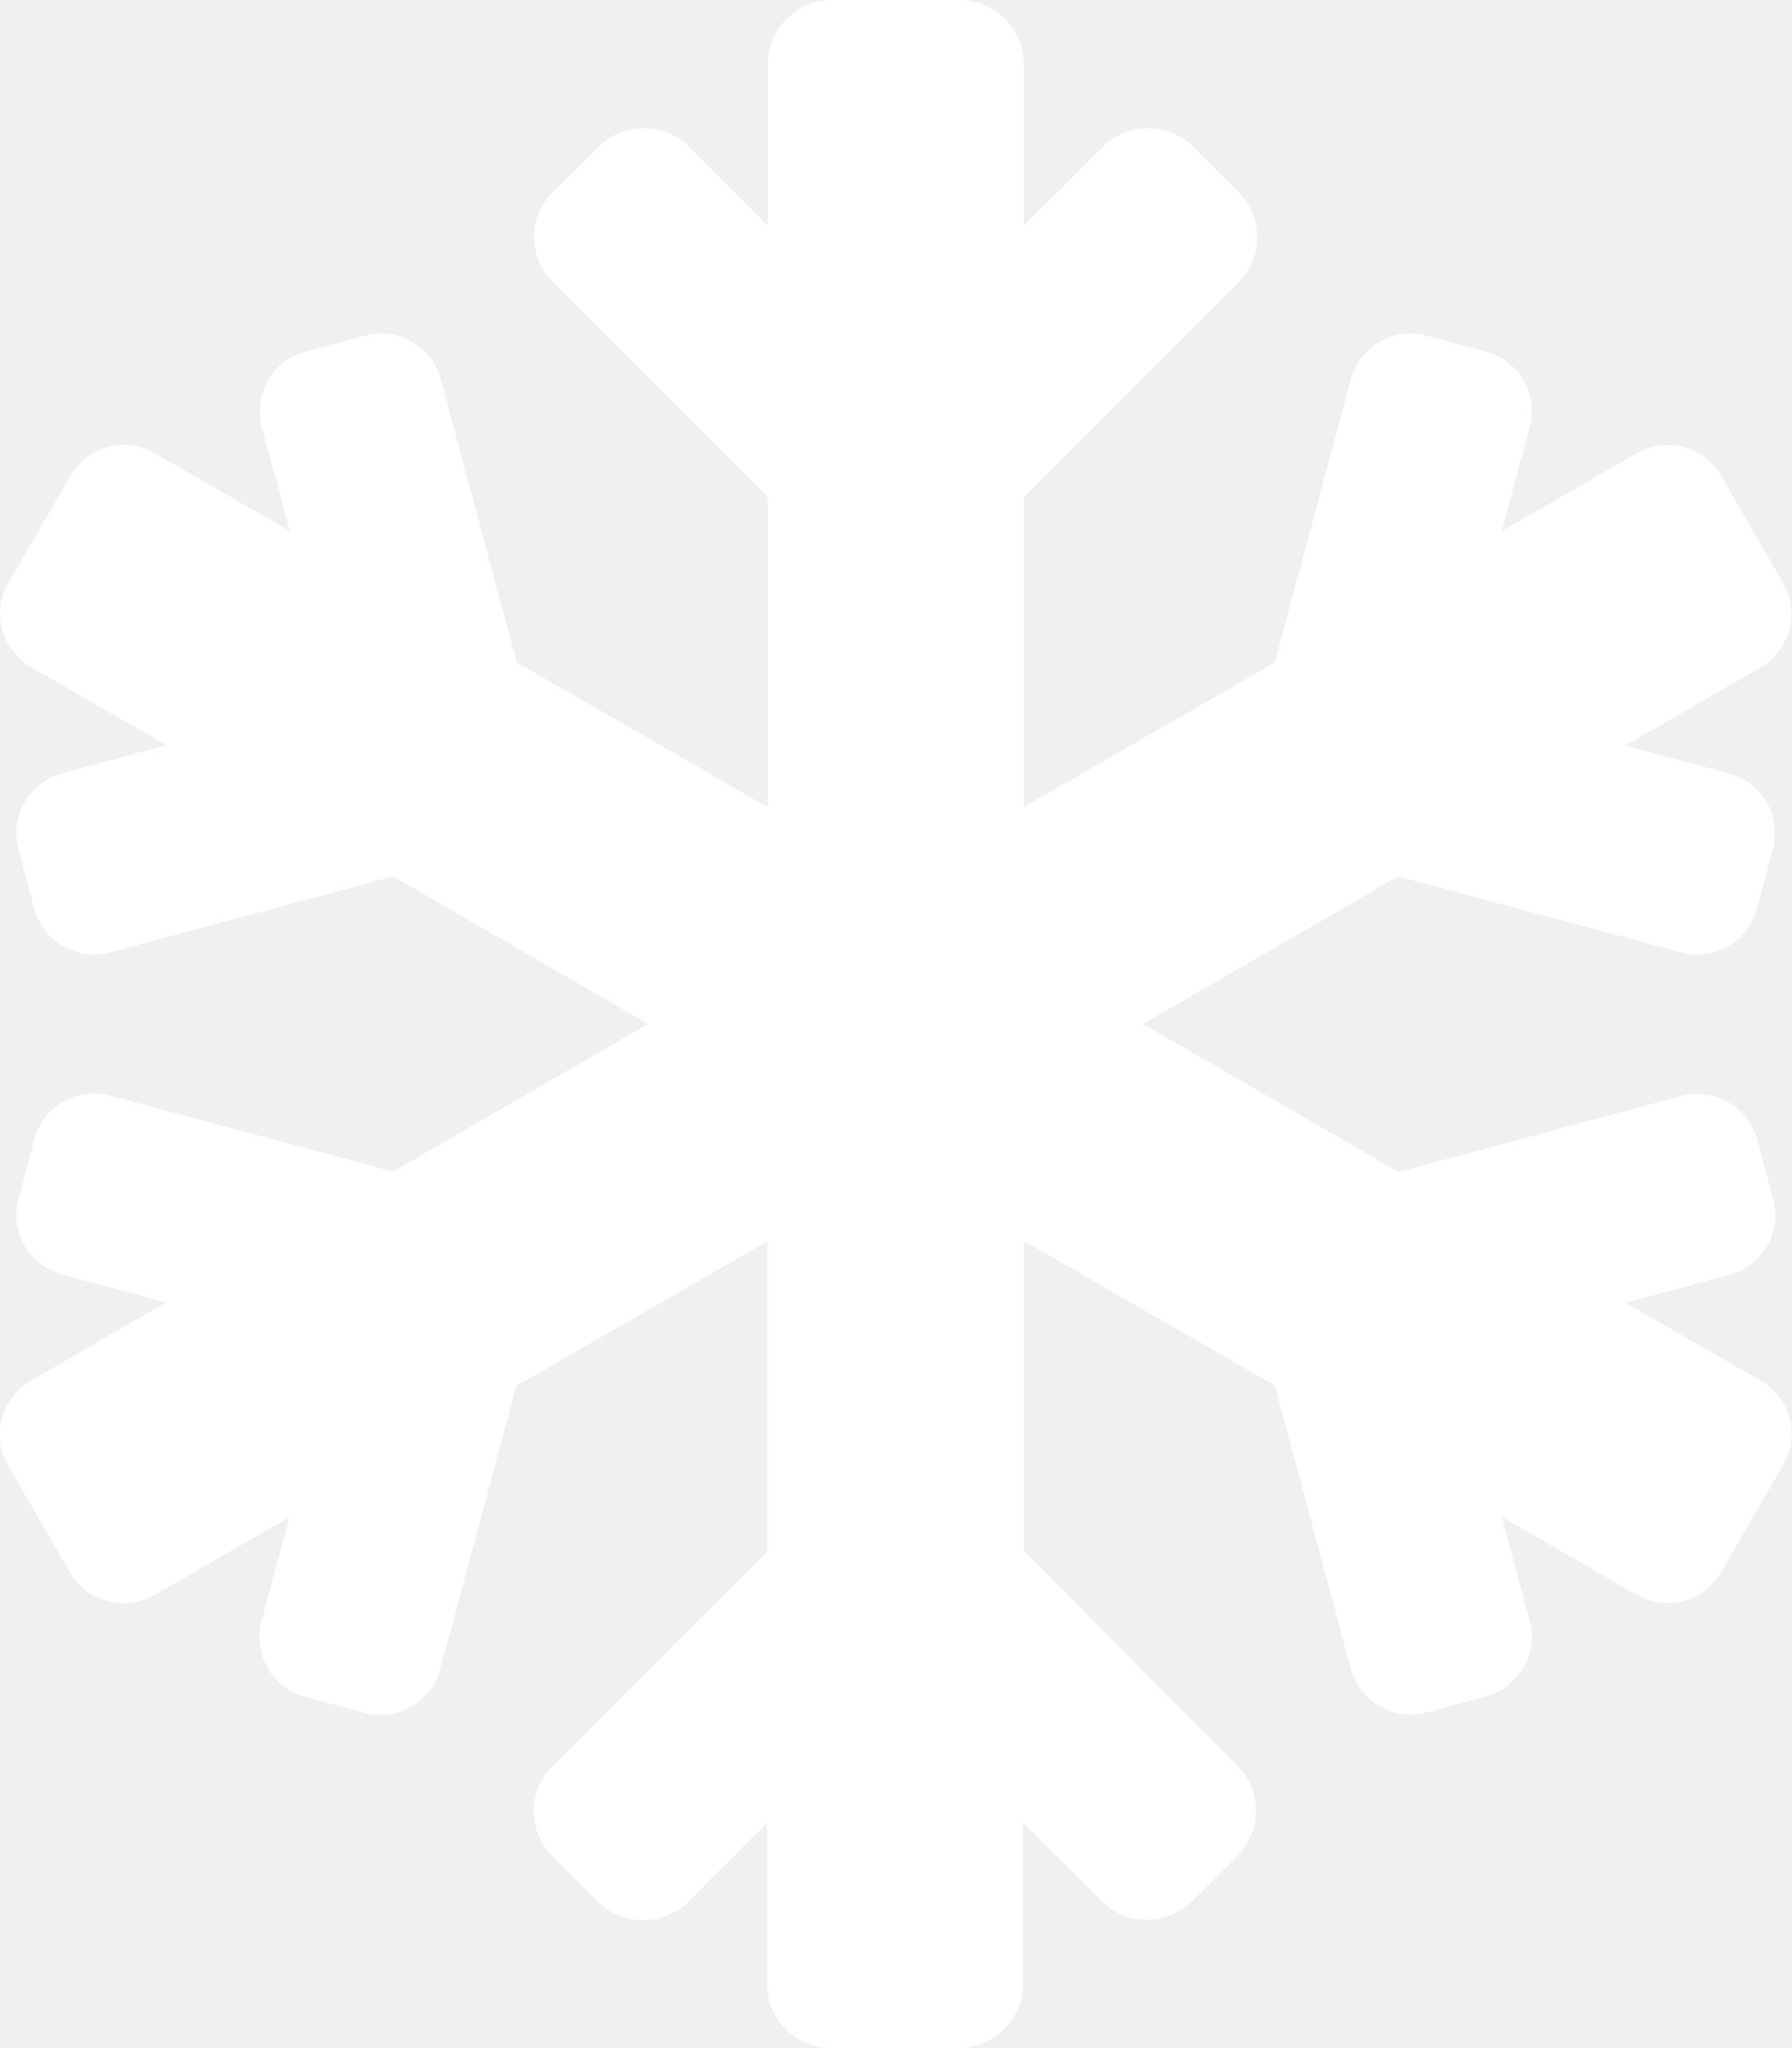
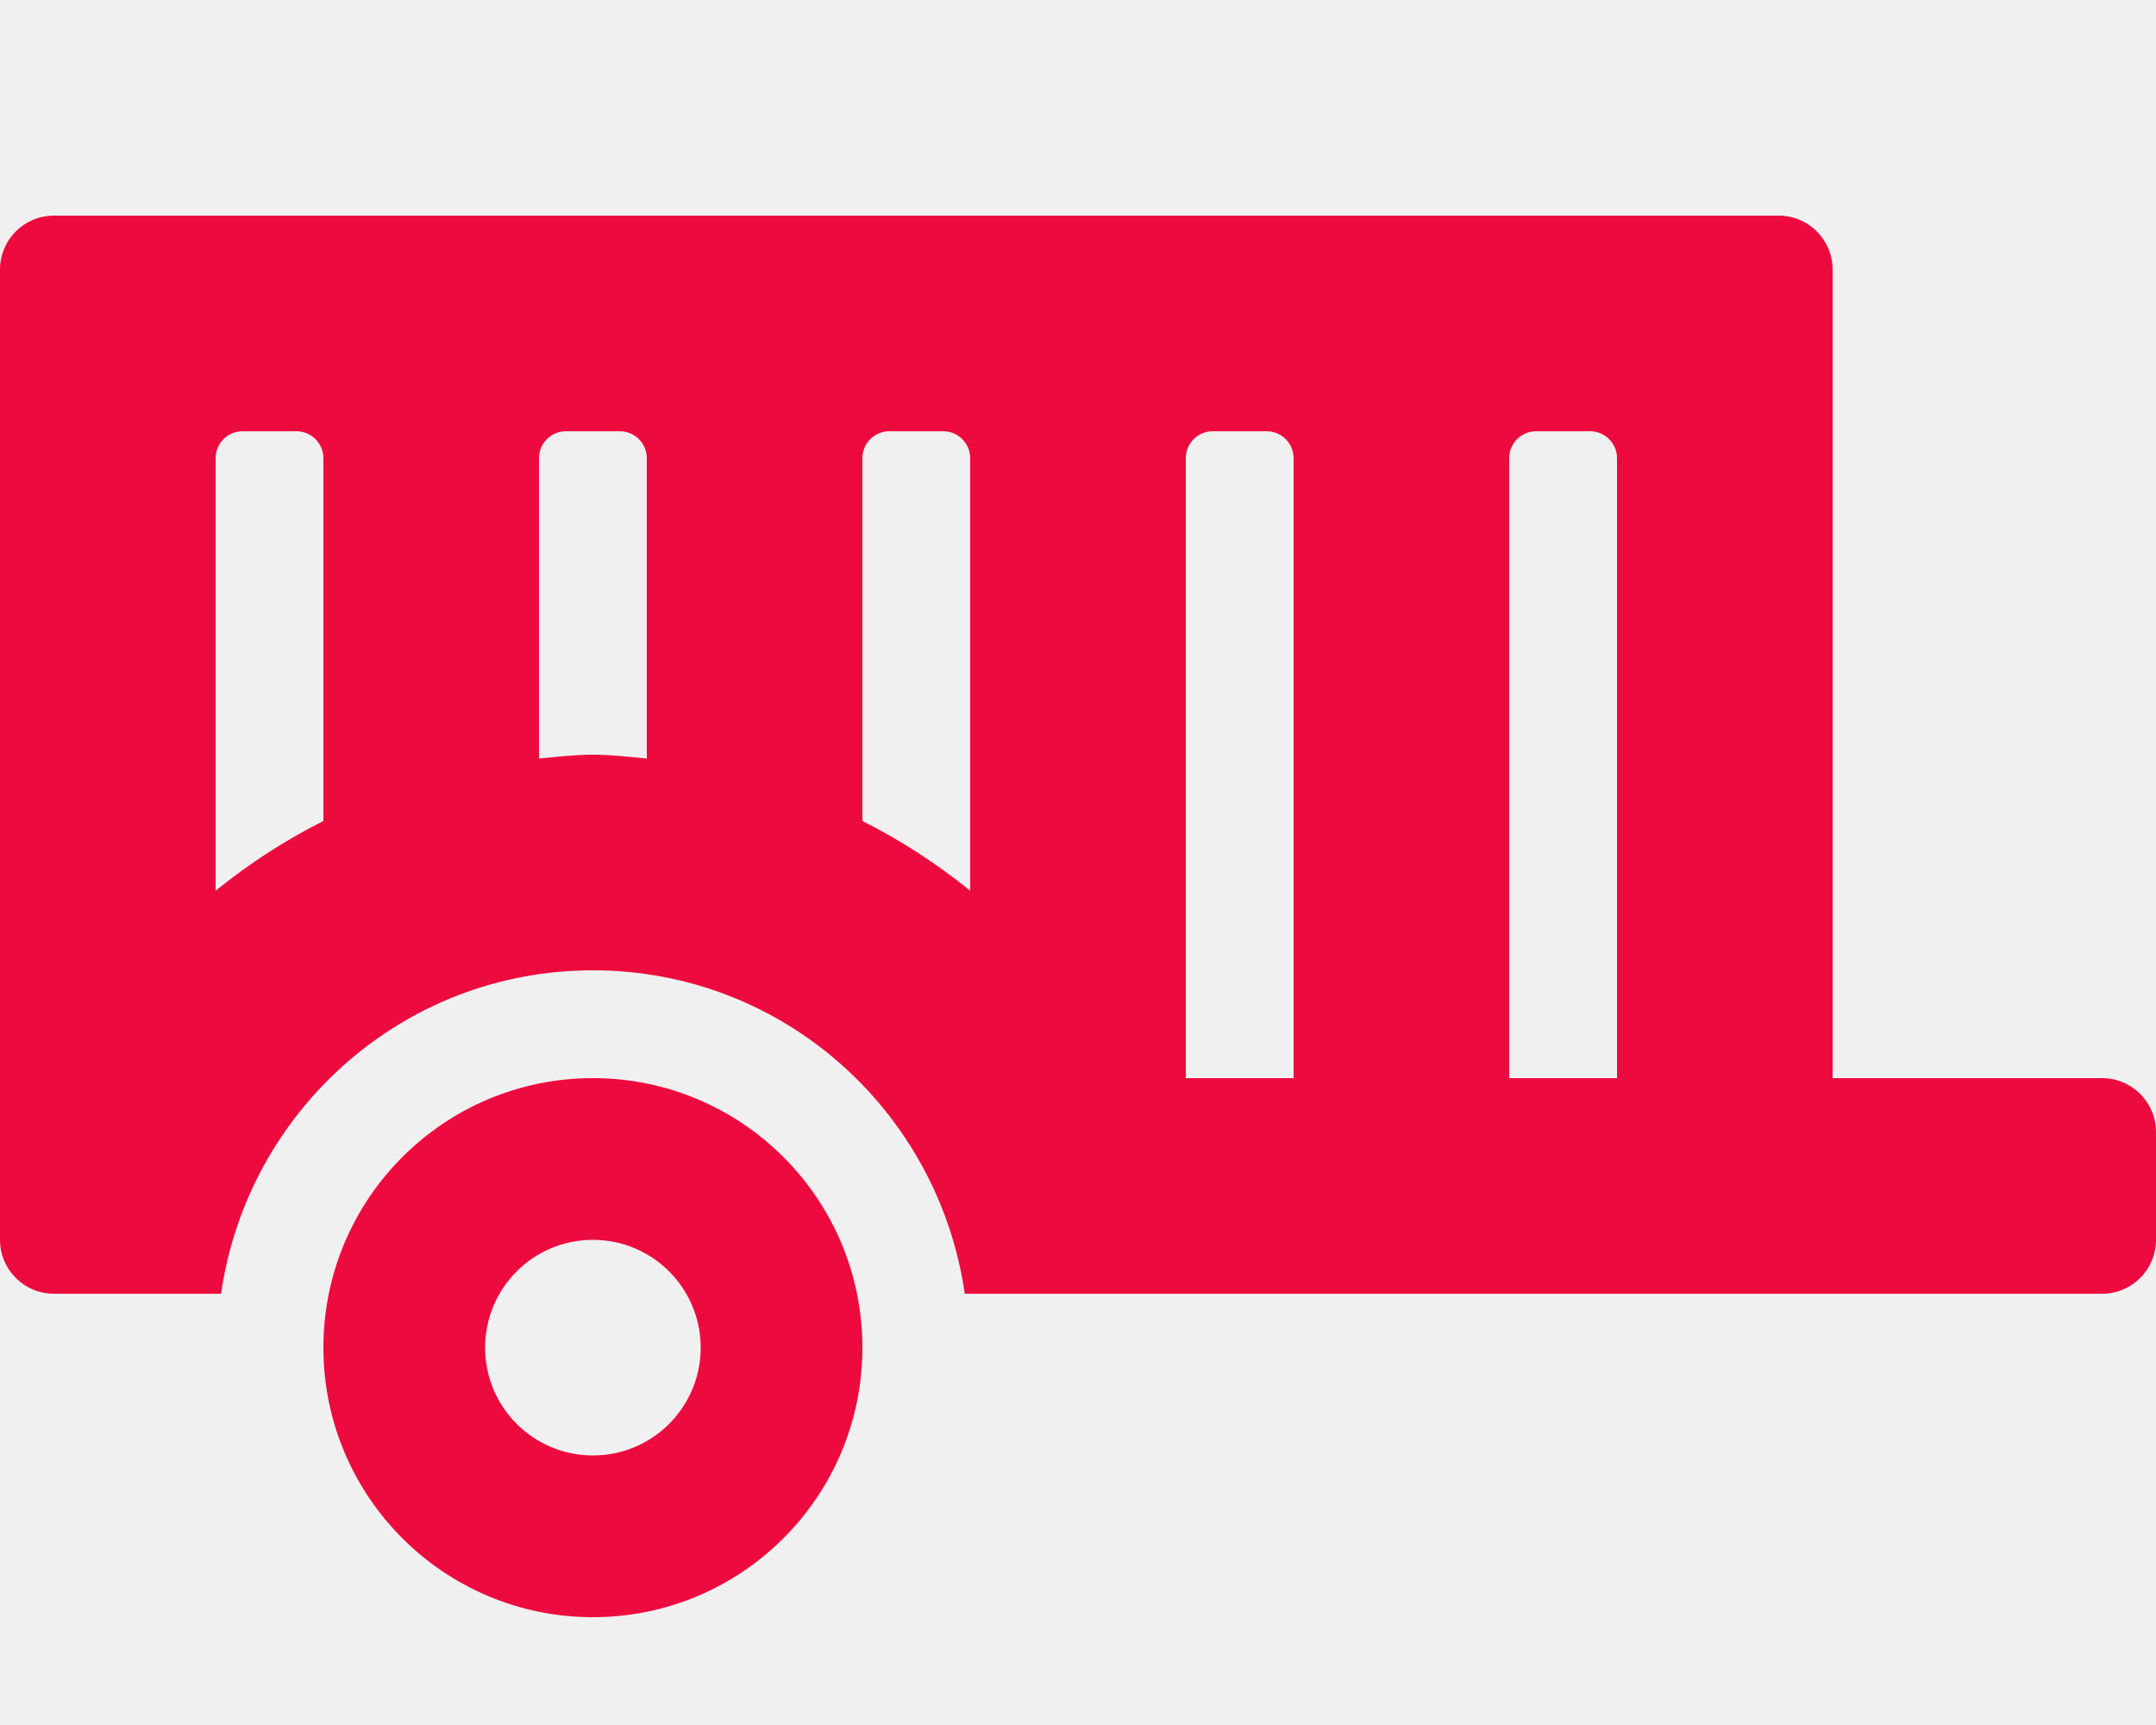
- <svg xmlns="http://www.w3.org/2000/svg" style="fill:#FFFFFF;" viewBox="0 0 448 512">
-   <path d="M440.3 345.2l-33.8-19.5 26-7c8.2-2.2 13.1-10.7 10.9-18.9l-4-14.9c-2.2-8.2-10.7-13.1-18.9-10.9l-70.8 19-63.9-37 63.8-36.9 70.8 19c8.2 2.2 16.7-2.7 18.9-10.9l4-14.9c2.2-8.2-2.7-16.7-10.9-18.9l-26-7 33.8-19.5c7.4-4.3 9.9-13.7 5.7-21.1L430.4 119c-4.3-7.4-13.7-9.9-21.1-5.7l-33.8 19.5 7-26c2.2-8.2-2.7-16.7-10.9-18.9l-14.9-4c-8.2-2.2-16.7 2.7-18.9 10.9l-19 70.8-62.8 36.2v-77.5l53.7-53.7c6.2-6.2 6.2-16.4 0-22.6l-11.3-11.3c-6.2-6.2-16.4-6.2-22.6 0L256 56.4V16c0-8.8-7.2-16-16-16h-32c-8.8 0-16 7.2-16 16v40.4l-19.7-19.7c-6.2-6.2-16.4-6.2-22.6 0L138.3 48c-6.3 6.2-6.3 16.4 0 22.6l53.7 53.7v77.5l-62.8-36.2-19-70.8c-2.2-8.2-10.7-13.1-18.9-10.9l-14.9 4c-8.2 2.2-13.1 10.7-10.9 18.9l7 26-33.8-19.5c-7.4-4.3-16.8-1.7-21.1 5.7L2.1 145.7c-4.3 7.4-1.7 16.8 5.7 21.1l33.8 19.5-26 7c-8.3 2.2-13.2 10.7-11 19l4 14.9c2.2 8.2 10.7 13.1 18.9 10.9l70.8-19 63.8 36.9-63.8 36.9-70.8-19c-8.2-2.2-16.7 2.7-18.9 10.9l-4 14.9c-2.2 8.2 2.7 16.7 10.9 18.9l26 7-33.8 19.6c-7.4 4.3-9.9 13.7-5.7 21.1l15.5 26.8c4.3 7.4 13.7 9.9 21.1 5.7l33.8-19.5-7 26c-2.2 8.2 2.7 16.7 10.9 18.9l14.9 4c8.2 2.2 16.7-2.7 18.9-10.9l19-70.8 62.8-36.2v77.5l-53.7 53.7c-6.3 6.2-6.3 16.4 0 22.6l11.3 11.3c6.2 6.2 16.4 6.2 22.6 0l19.7-19.7V496c0 8.8 7.2 16 16 16h32c8.8 0 16-7.2 16-16v-40.4l19.7 19.7c6.2 6.2 16.4 6.2 22.6 0l11.3-11.3c6.2-6.2 6.2-16.4 0-22.6L256 387.7v-77.5l62.8 36.2 19 70.8c2.2 8.2 10.7 13.1 18.9 10.9l14.9-4c8.2-2.2 13.1-10.7 10.9-18.9l-7-26 33.8 19.5c7.4 4.3 16.8 1.7 21.1-5.7l15.5-26.8c4.3-7.3 1.8-16.8-5.6-21z" />
+ <svg xmlns="http://www.w3.org/2000/svg" style="fill:#ED0A3F;" viewBox="0 0 640 512">
+   <path d="M624,320H544V80a16,16,0,0,0-16-16H16A16,16,0,0,0,0,80V368a16,16,0,0,0,16,16H65.61c7.83-54.21,54-96,110.39-96s102.56,41.79,110.39,96H624a16,16,0,0,0,16-16V336A16,16,0,0,0,624,320ZM96,243.68a176.29,176.29,0,0,0-32,20.71V136a8,8,0,0,1,8-8H88a8,8,0,0,1,8,8Zm96-18.54c-5.31-.49-10.57-1.14-16-1.14s-10.69.65-16,1.14V136a8,8,0,0,1,8-8h16a8,8,0,0,1,8,8Zm96,39.25a176.29,176.29,0,0,0-32-20.71V136a8,8,0,0,1,8-8h16a8,8,0,0,1,8,8ZM384,320H352V136a8,8,0,0,1,8-8h16a8,8,0,0,1,8,8Zm96,0H448V136a8,8,0,0,1,8-8h16a8,8,0,0,1,8,8Zm-304,0a80,80,0,1,0,80,80A80,80,0,0,0,176,320Zm0,112a32,32,0,1,1,32-32A32,32,0,0,1,176,432Z" />
</svg>
